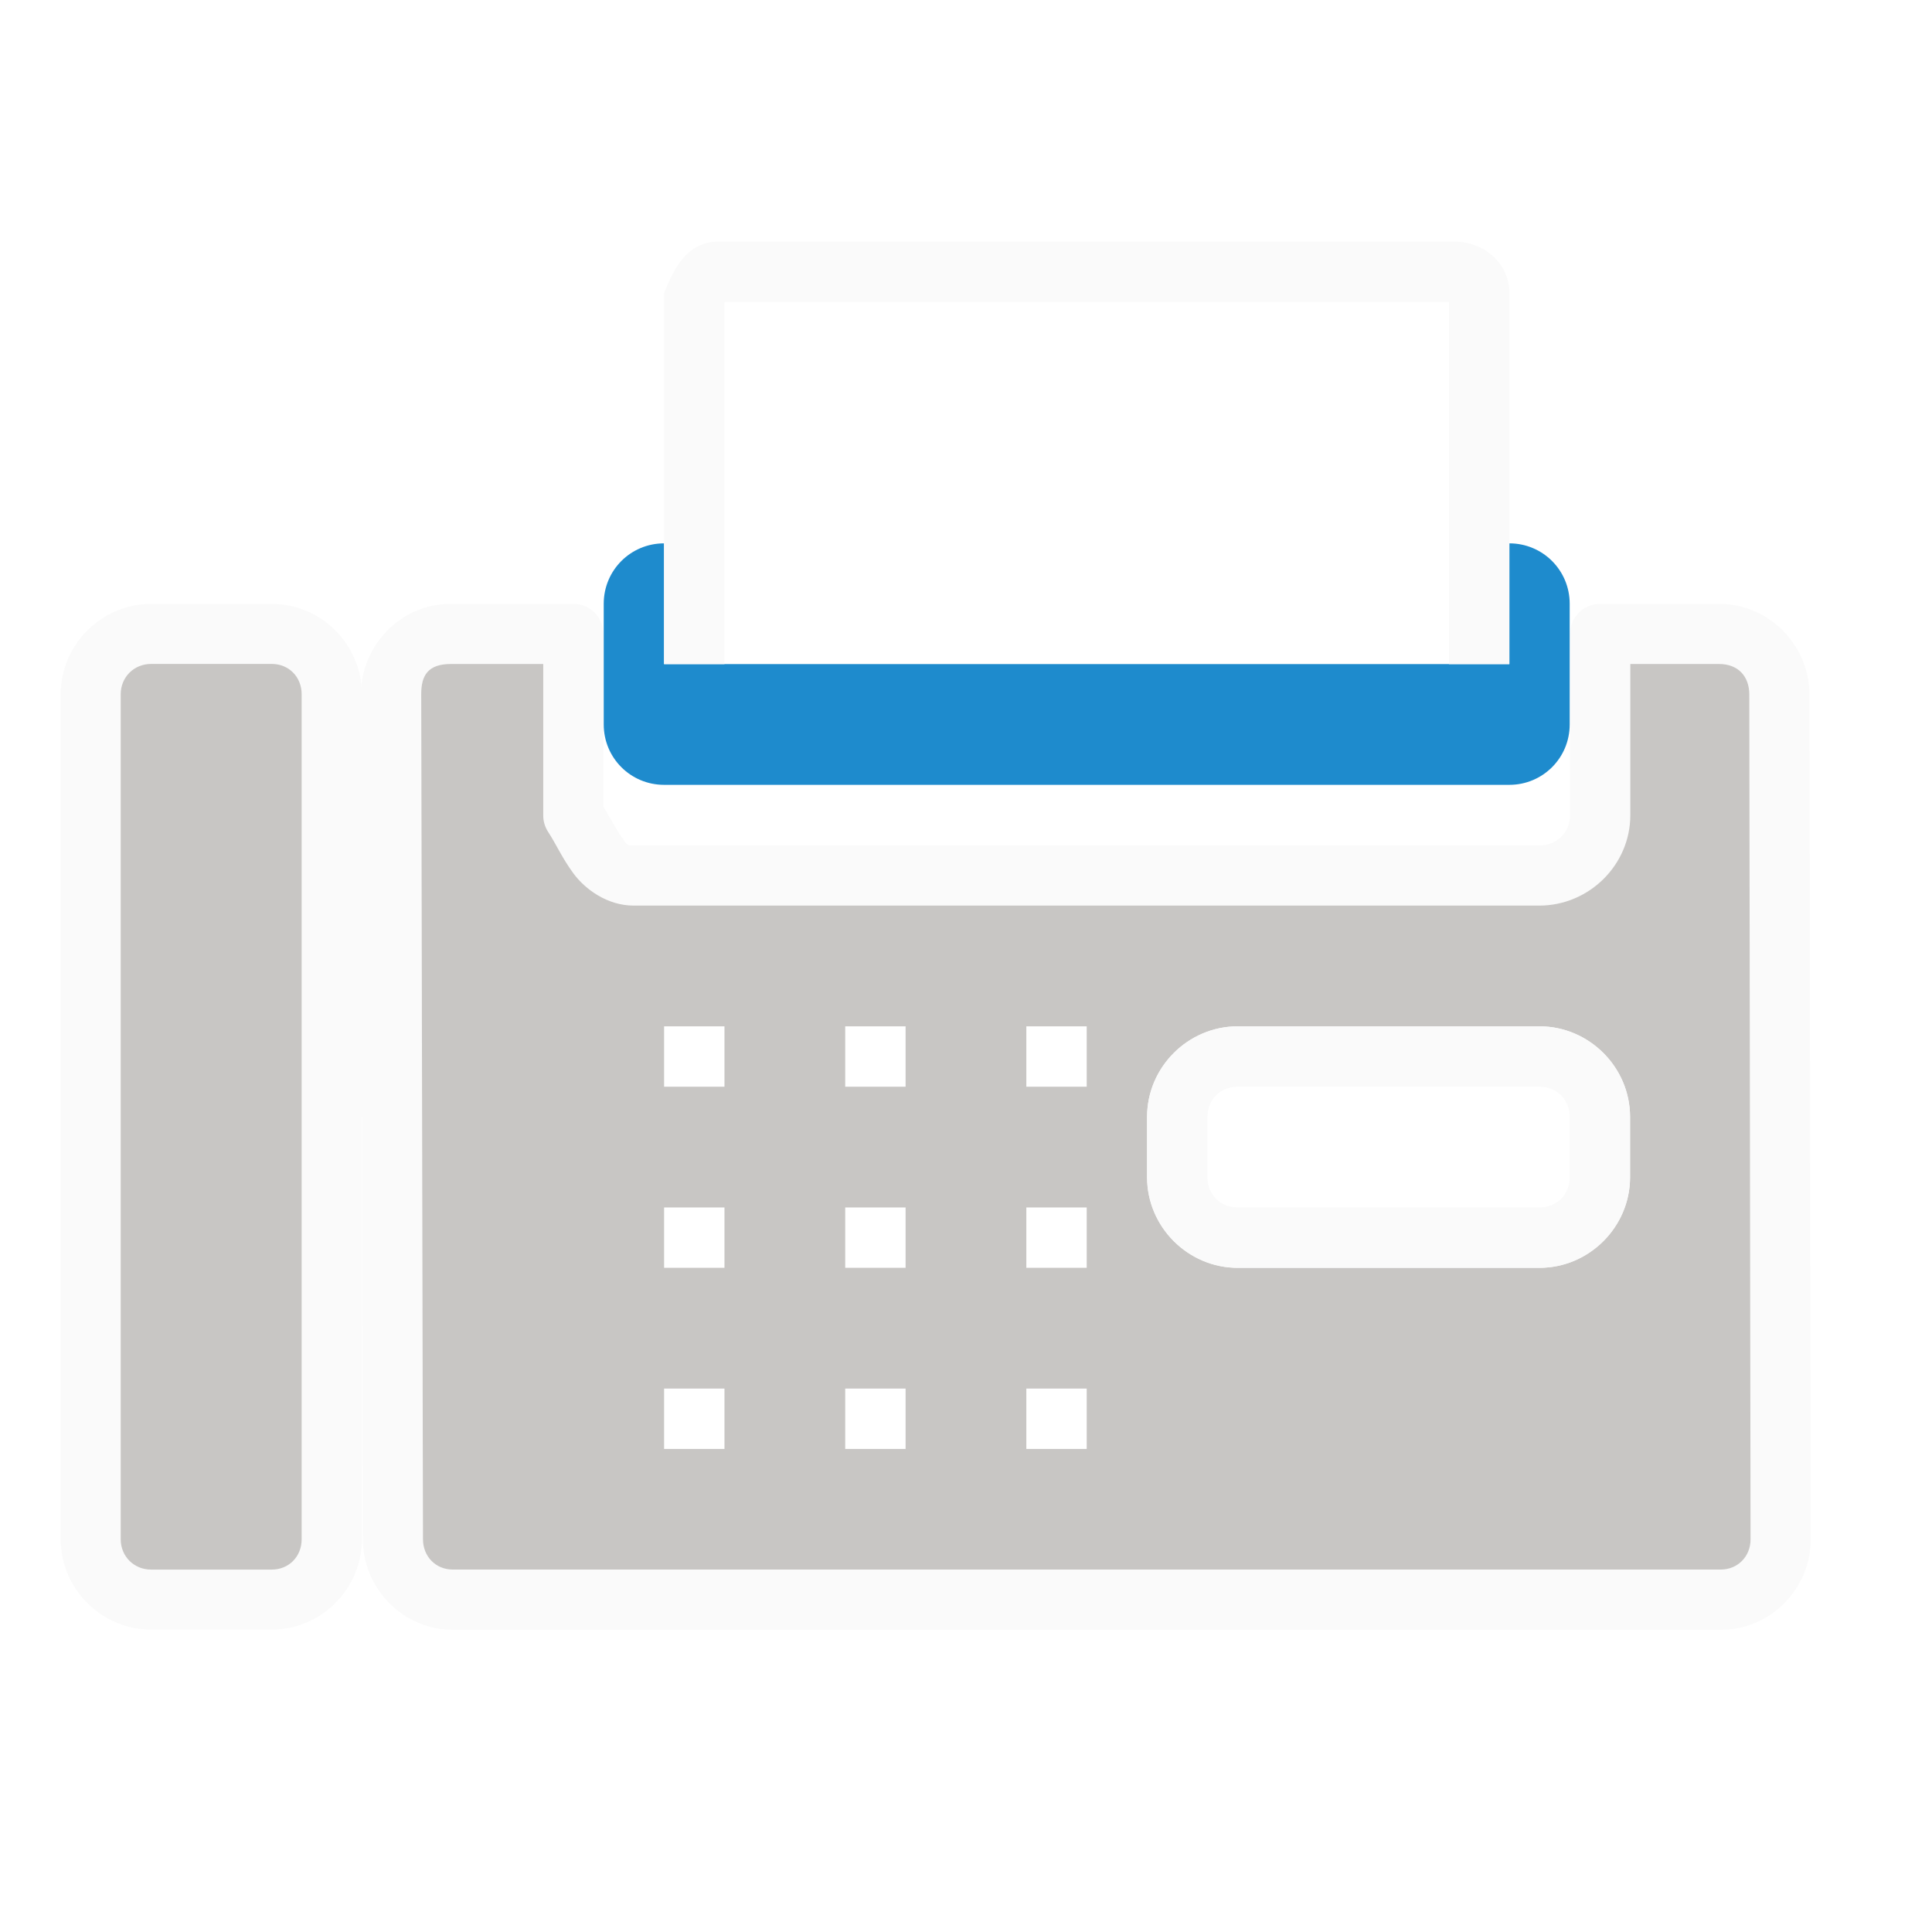
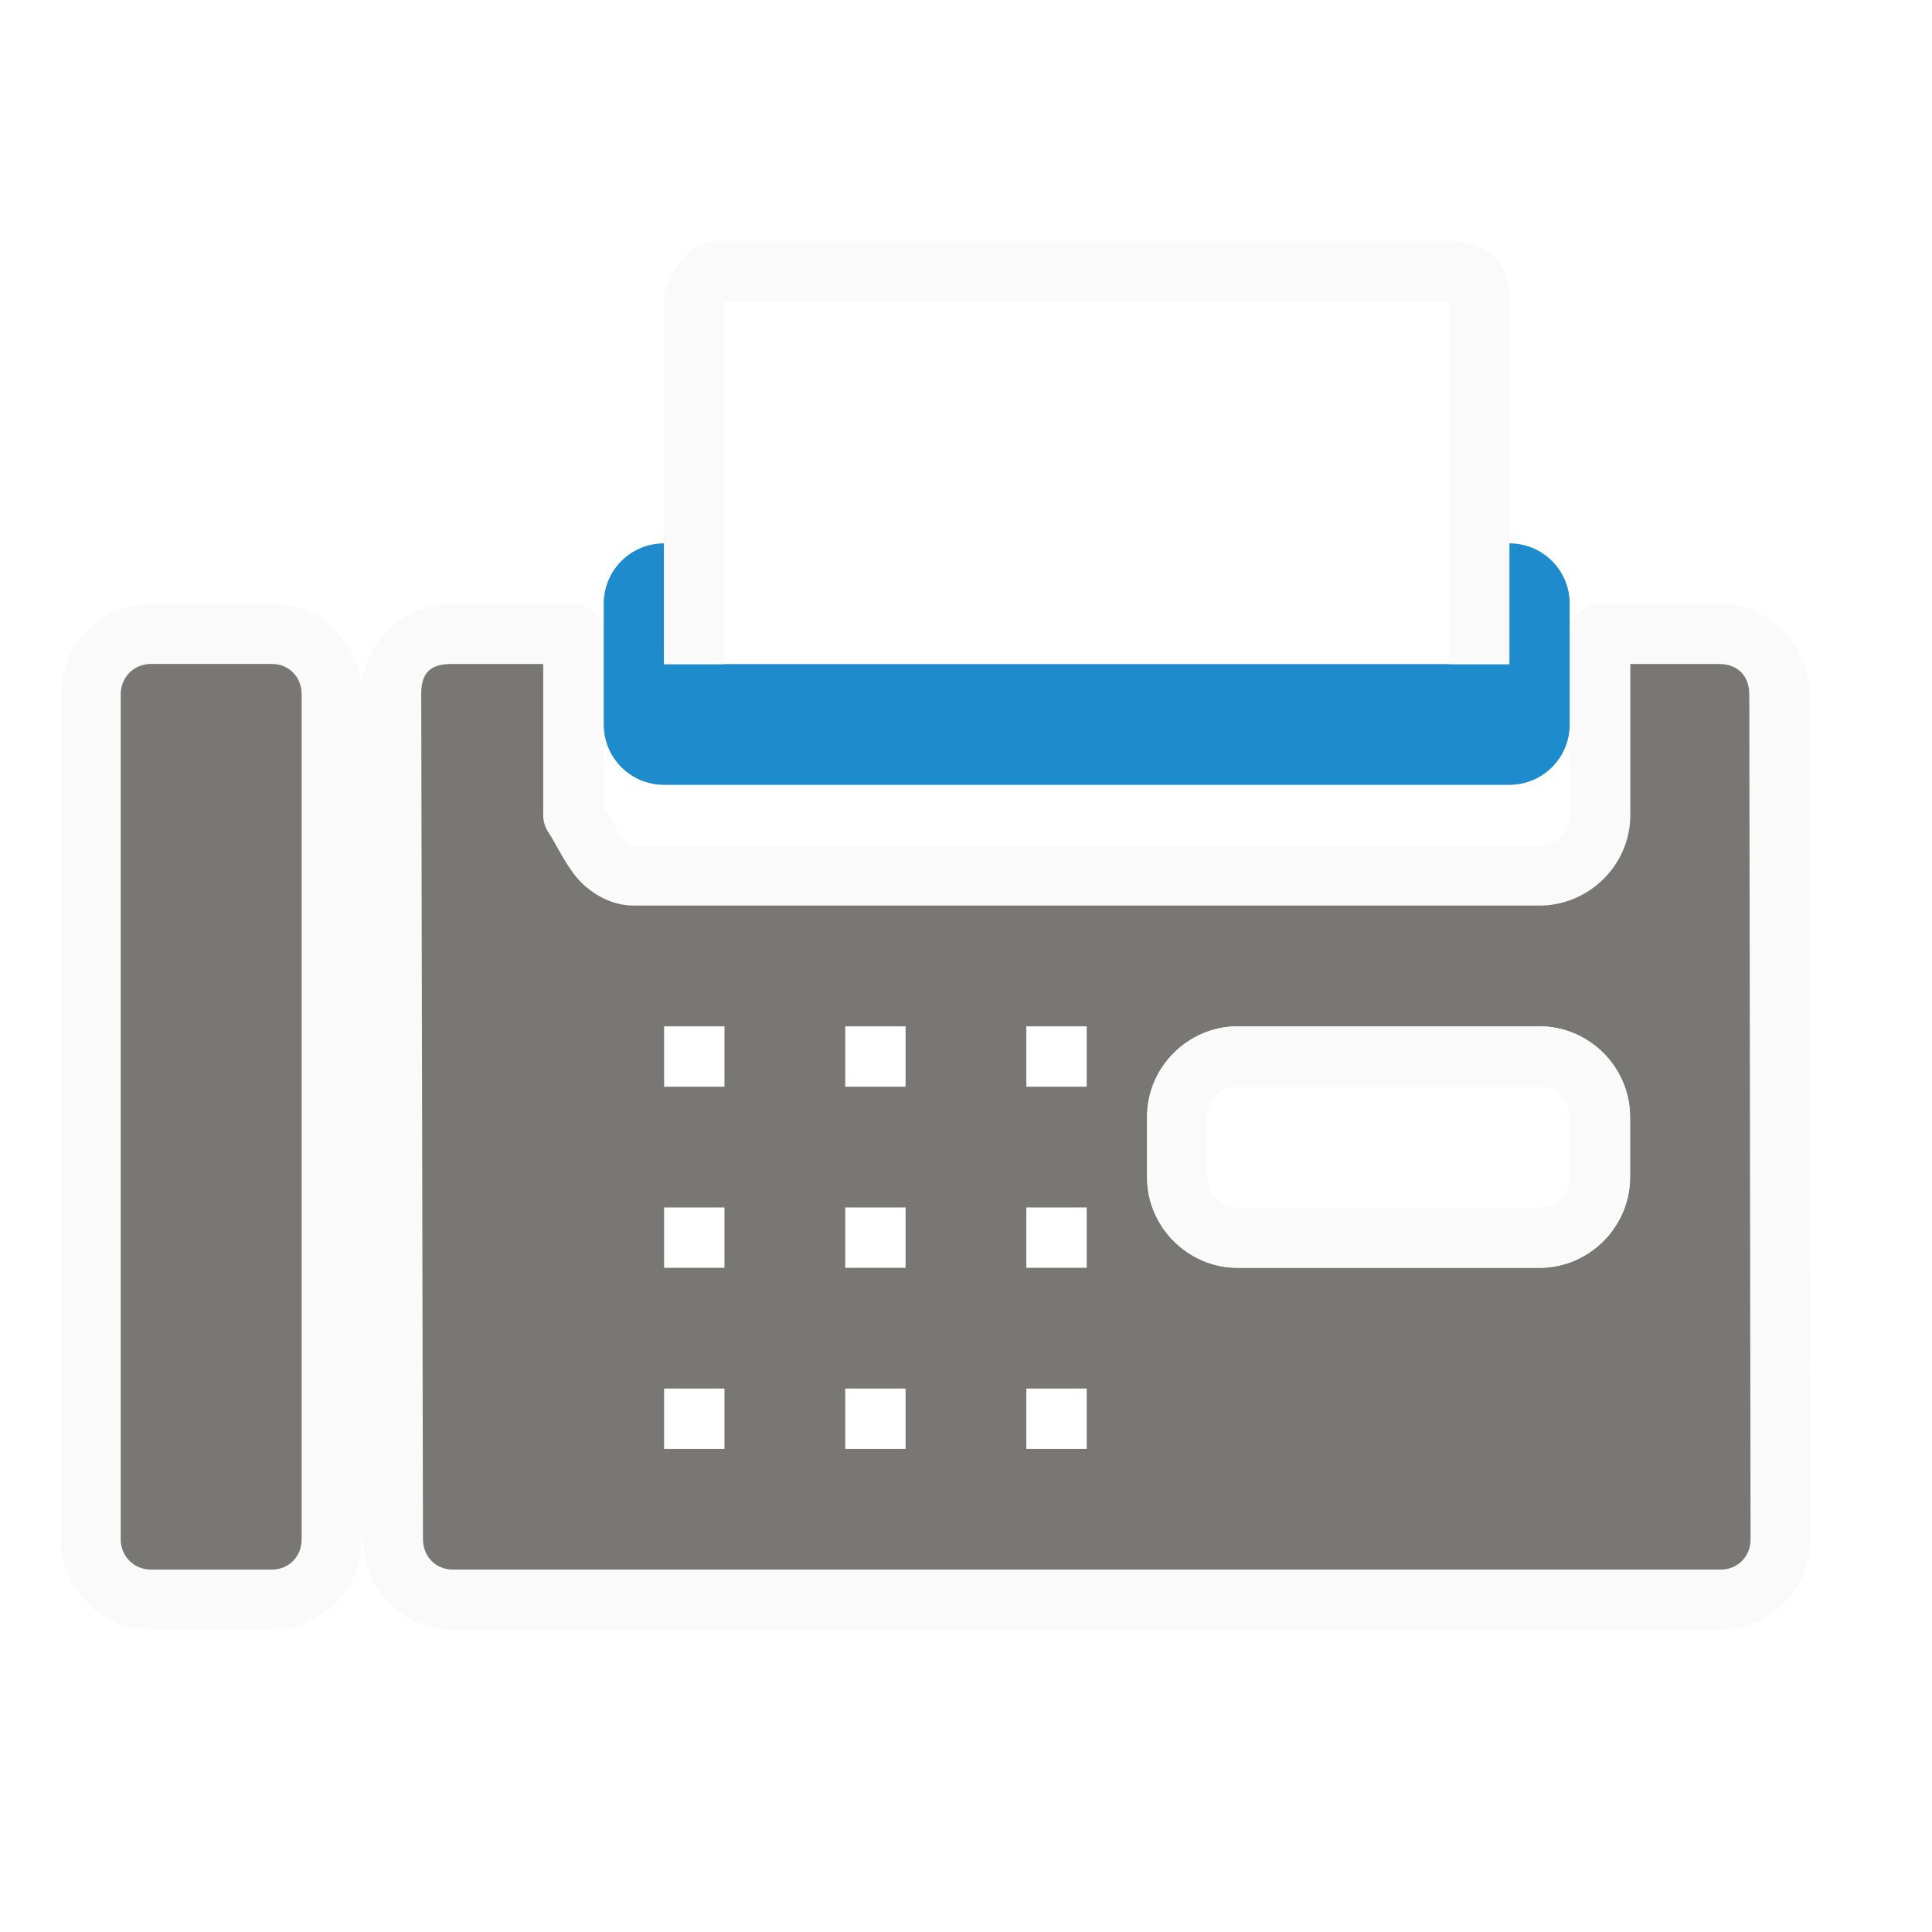
<svg xmlns="http://www.w3.org/2000/svg" height="32" viewBox="0 0 8.467 8.467" width="32">
  <g transform="translate(0 -288.5333)">
    <g stroke-width=".265">
      <path d="m7.471 10.002c-.871 0-1.494.73-1.492 1.498l.031 13.996c.002.817.667 1.5 1.49 1.5h21.002c.823 0 1.492-.68 1.49-1.5l-.021-13.996c-.002-.807-.662-1.498-1.498-1.498h-1.971a.497.497 0 0 0 -.496.494v3.006c0 .285-.22.502-.51.502h-15c-.117 0-.099-.001-.191-.127-.074-.1-.185-.308-.311-.516v-2.865a.497.497 0 0 0 -.494-.494zm0 .996h1.527v2.504a.503.503 0 0 0 .082.279c.123.184.229.429.42.688.191.259.557.531.996.531h15c.822 0 1.508-.672 1.508-1.498v-2.504h1.469c.317 0 .501.204.502.502l.021 13.996c.001.285-.213.502-.494.502h-21.002c-.281 0-.493-.214-.494-.502l-.029-13.996c-.001-.314.112-.502.494-.502z" fill="#fafafa" transform="matrix(.2645833 0 0 .2645833 0 288.5333)" />
      <path d="m11 9c-.554 0-1 .446-1 1v2c0 .554.446 1 1 1h14c.554 0 1-.446 1-1v-2c0-.554-.446-1-1-1v2h-1-12-1z" fill="#1e8bcd" stroke-width="1" transform="matrix(.2645833 0 0 .2645833 0 288.5333)" />
      <path d="m3.137 289.592c-.125.008-.181.11-.227.227v1.625h.265c0-.529 0-1.058 0-1.587h3.175v1.587h.265c0-.542 0-1.083 0-1.625 0-.126-.101-.219-.227-.227-1.083 0-2.167 0-3.25 0z" fill="#fafafa" />
-       <path d="m7.471 10.998c-.382 0-.495.188-.494.502l.029 13.996c.001.288.213.502.494.502h21.002c.281 0 .495-.217.494-.502l-.021-13.996c-.001-.298-.185-.502-.502-.502h-1.469v2.504c0 .827-.686 1.498-1.508 1.498h-15c-.439 0-.805-.273-.996-.531-.191-.259-.297-.504-.42-.688a.503.503 0 0 1 -.082-.279v-2.504zm3.529 6.002h1v1h-1zm3 0h1v1h-1zm3 0h1v1h-1zm3.5 0h5c.822 0 1.5.678 1.5 1.5v1c0 .822-.678 1.5-1.5 1.5h-5c-.822 0-1.5-.678-1.5-1.5v-1c0-.822.678-1.5 1.5-1.5zm-9.5 3h1v1h-1zm3 0h1v1h-1zm3 0h1v1h-1zm-6 3h1v1h-1zm3 0h1v1h-1zm3 0h1v1h-1z" fill="#c8c6c4" transform="matrix(.2645833 0 0 .2645833 0 288.5333)" />
+       <path d="m7.471 10.998c-.382 0-.495.188-.494.502l.029 13.996c.001.288.213.502.494.502h21.002c.281 0 .495-.217.494-.502l-.021-13.996c-.001-.298-.185-.502-.502-.502h-1.469v2.504c0 .827-.686 1.498-1.508 1.498h-15c-.439 0-.805-.273-.996-.531-.191-.259-.297-.504-.42-.688a.503.503 0 0 1 -.082-.279v-2.504zm3.529 6.002h1v1h-1zm3 0h1v1h-1zm3 0h1v1h-1zm3.5 0h5c.822 0 1.5.678 1.5 1.5v1c0 .822-.678 1.5-1.5 1.5h-5c-.822 0-1.5-.678-1.5-1.5v-1c0-.822.678-1.5 1.5-1.5zm-9.5 3h1v1h-1zm3 0h1v1h-1zm3 0h1v1h-1zm-6 3h1v1h-1zm3 0h1v1h-1zm3 0h1v1h-1z" fill="#797774" transform="matrix(.2645833 0 0 .2645833 0 288.5333)" />
    </g>
    <path d="m.662 291.18c-.218 0-.396.179-.396.396v3.703c0 .218.179.396.396.396h.529c.218 0 .395-.18.395-.396v-3.703c0-.217-.177-.396-.395-.396z" fill="#fafafa" />
    <path d="m20.5 17c-.822 0-1.5.678-1.5 1.5v1c0 .822.678 1.5 1.5 1.5h5c.822 0 1.5-.678 1.5-1.5v-1c0-.822-.678-1.5-1.5-1.5zm0 1h5c.286 0 .5.214.5.5v1c0 .286-.214.5-.5.5h-5c-.286 0-.5-.214-.5-.5v-1c0-.286.214-.5.5-.5z" fill="#fafafa" transform="matrix(.2645833 0 0 .2645833 0 288.5333)" />
-     <path d="m.662 291.443c-.075 0-.133.058-.133.133v3.703c0 .075.058.133.133.133h.529c.075 0 .131-.057.131-.133v-3.703c0-.076-.056-.133-.131-.133z" fill="#c8c6c4" />
+     <path d="m.662 291.443c-.075 0-.133.058-.133.133v3.703c0 .075.058.133.133.133h.529c.075 0 .131-.057.131-.133v-3.703c0-.076-.056-.133-.131-.133z" fill="#797774" />
  </g>
</svg>
